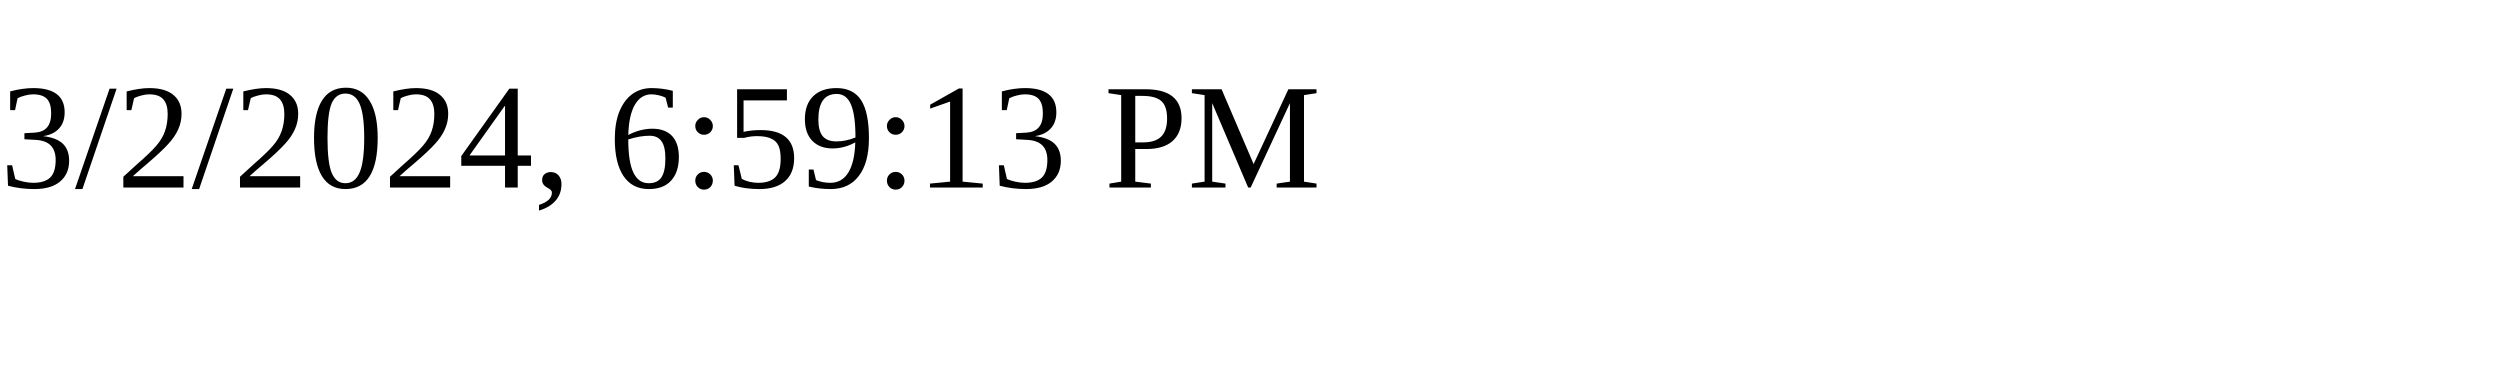
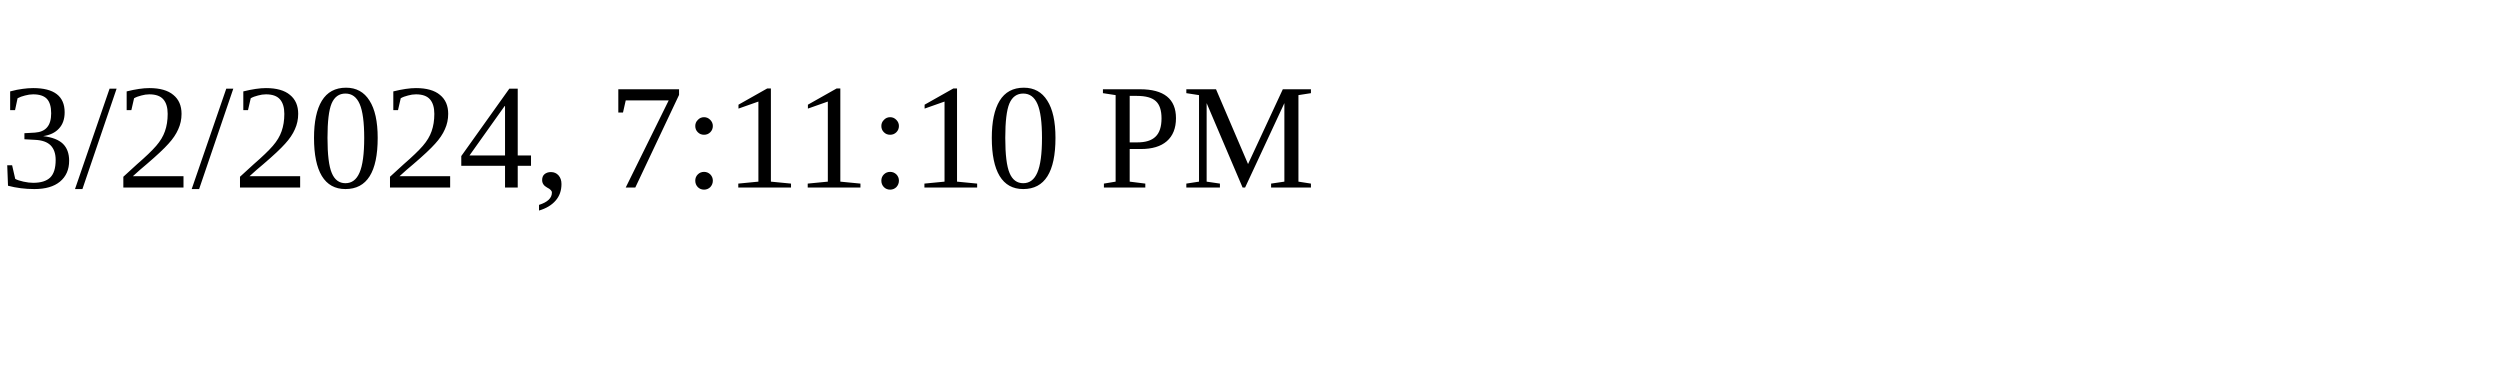
<svg xmlns="http://www.w3.org/2000/svg" height="30" width="200">
-   <text x="0" y="15">3/2/2024, 6:59:13 PM</text>
+   <text x="0" y="15">3/2/2024, 7:11:10 PM</text>
</svg>
